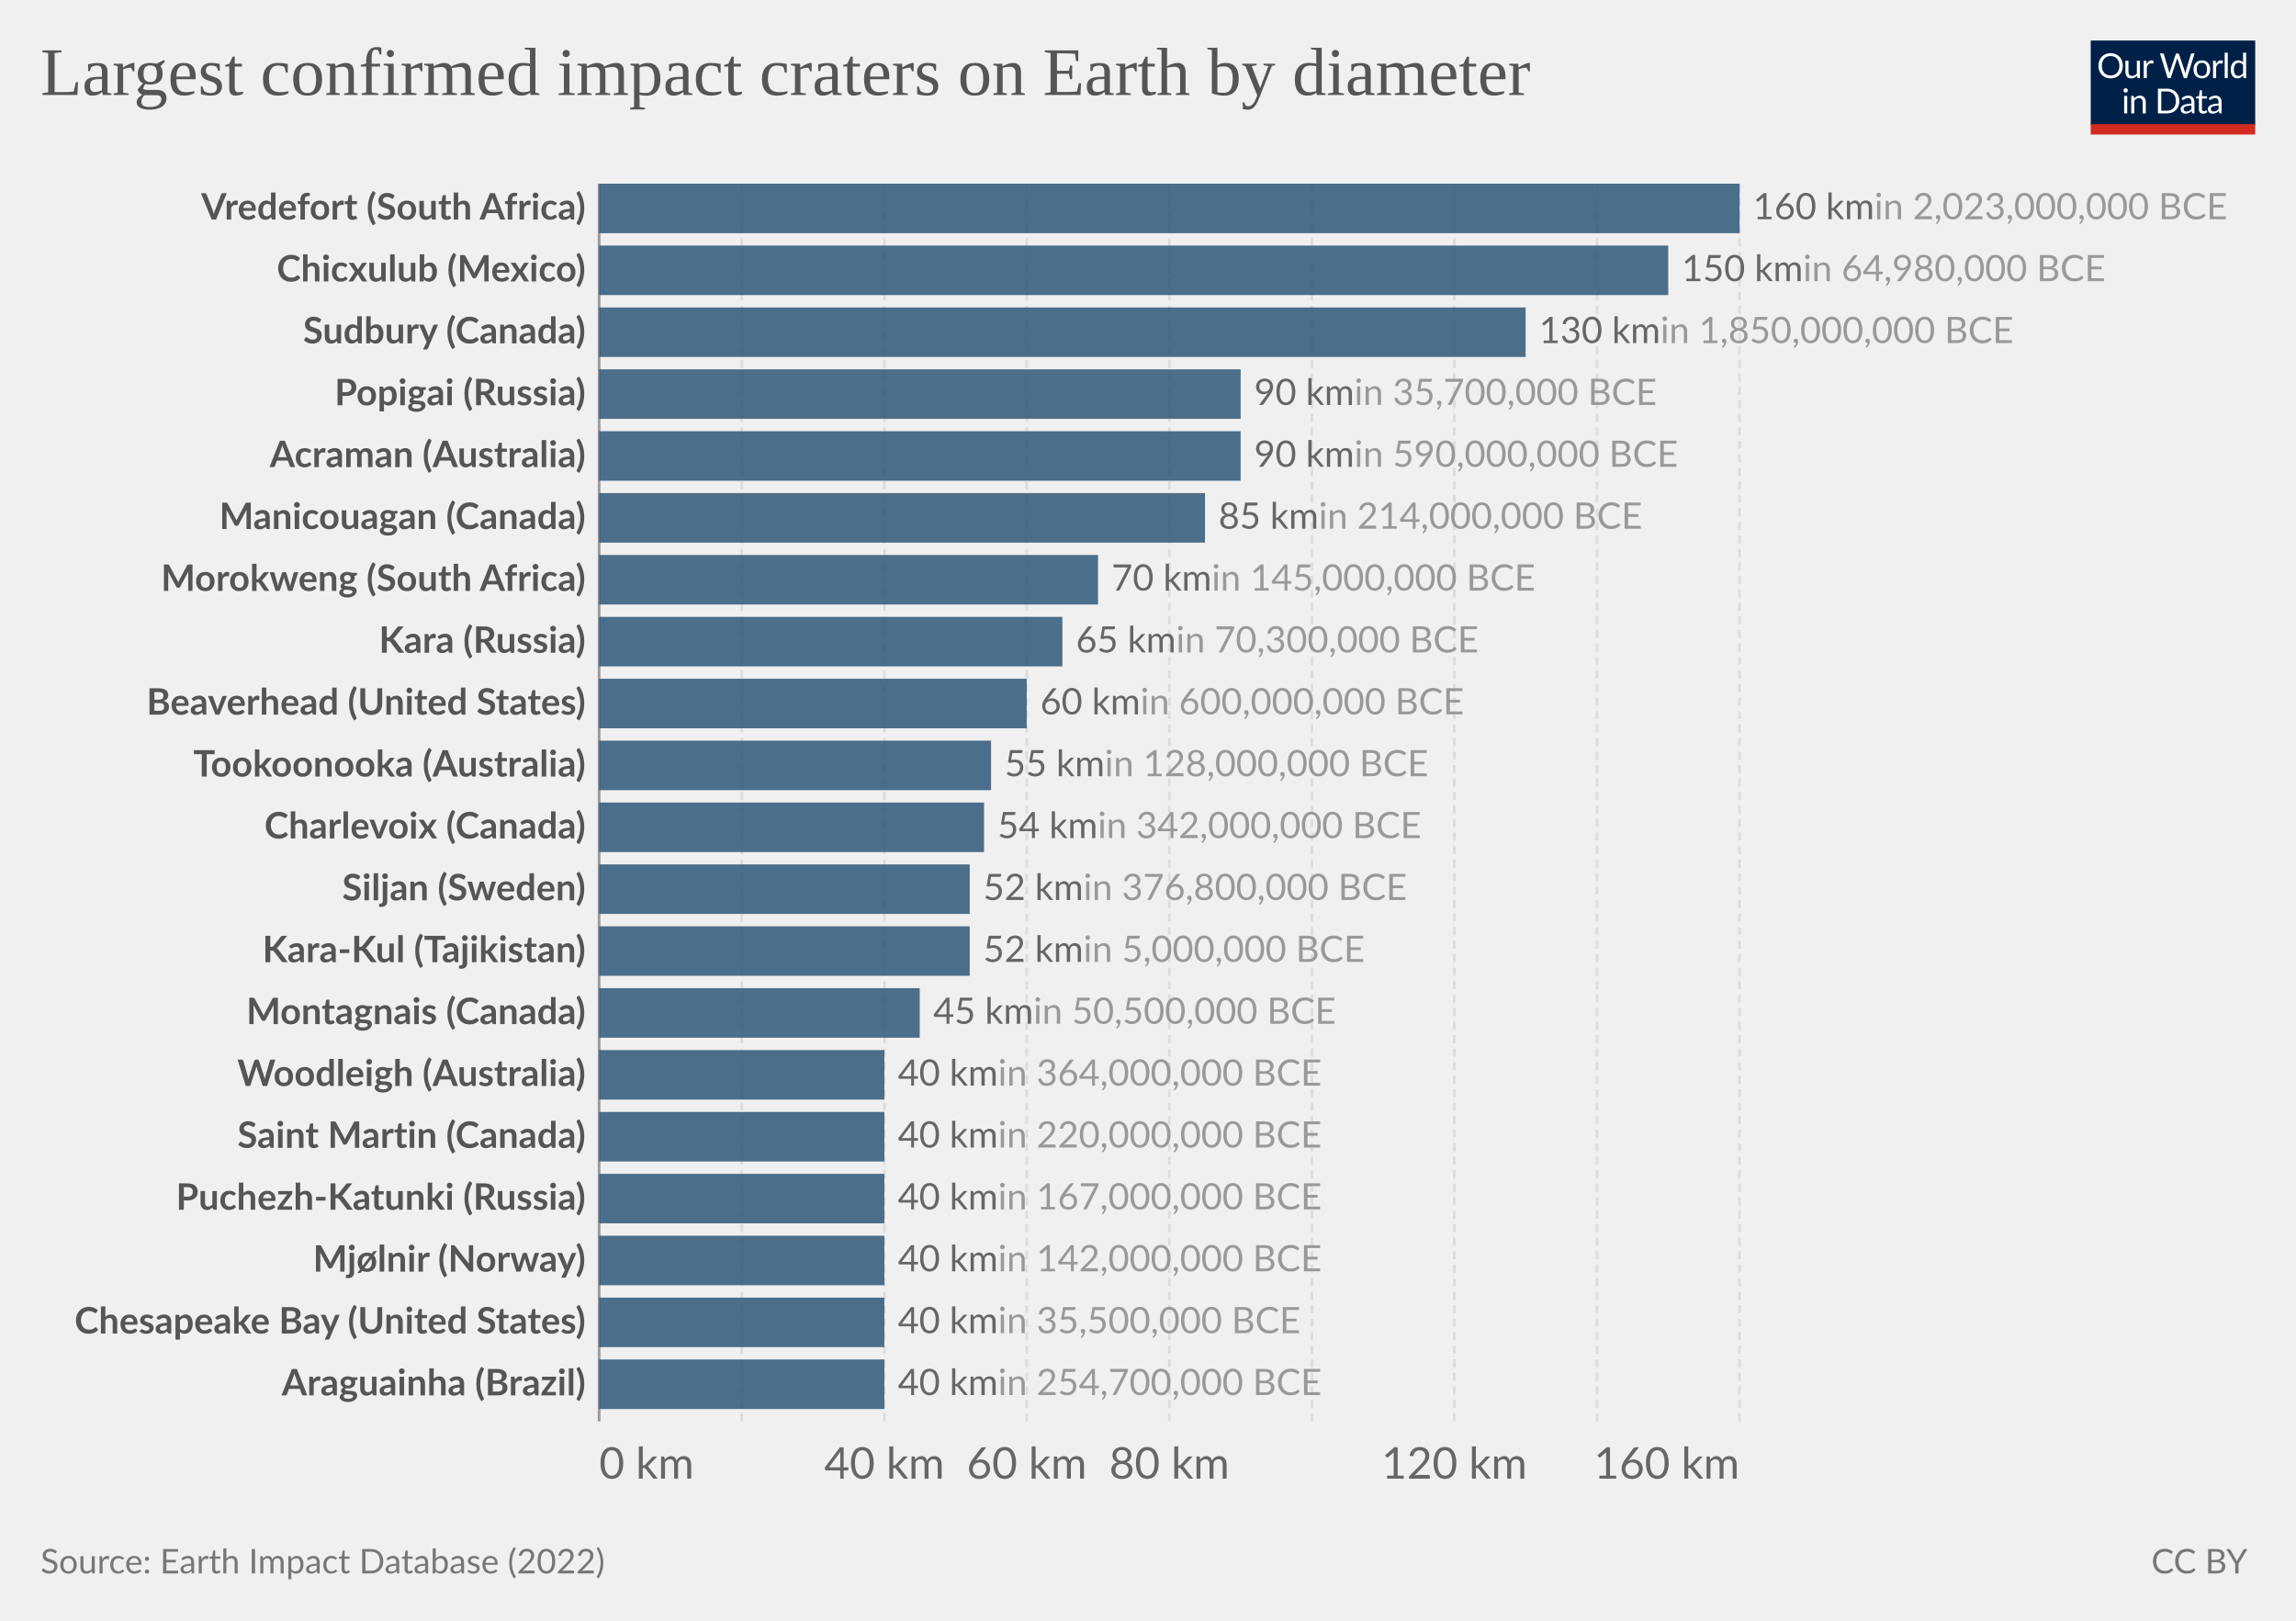
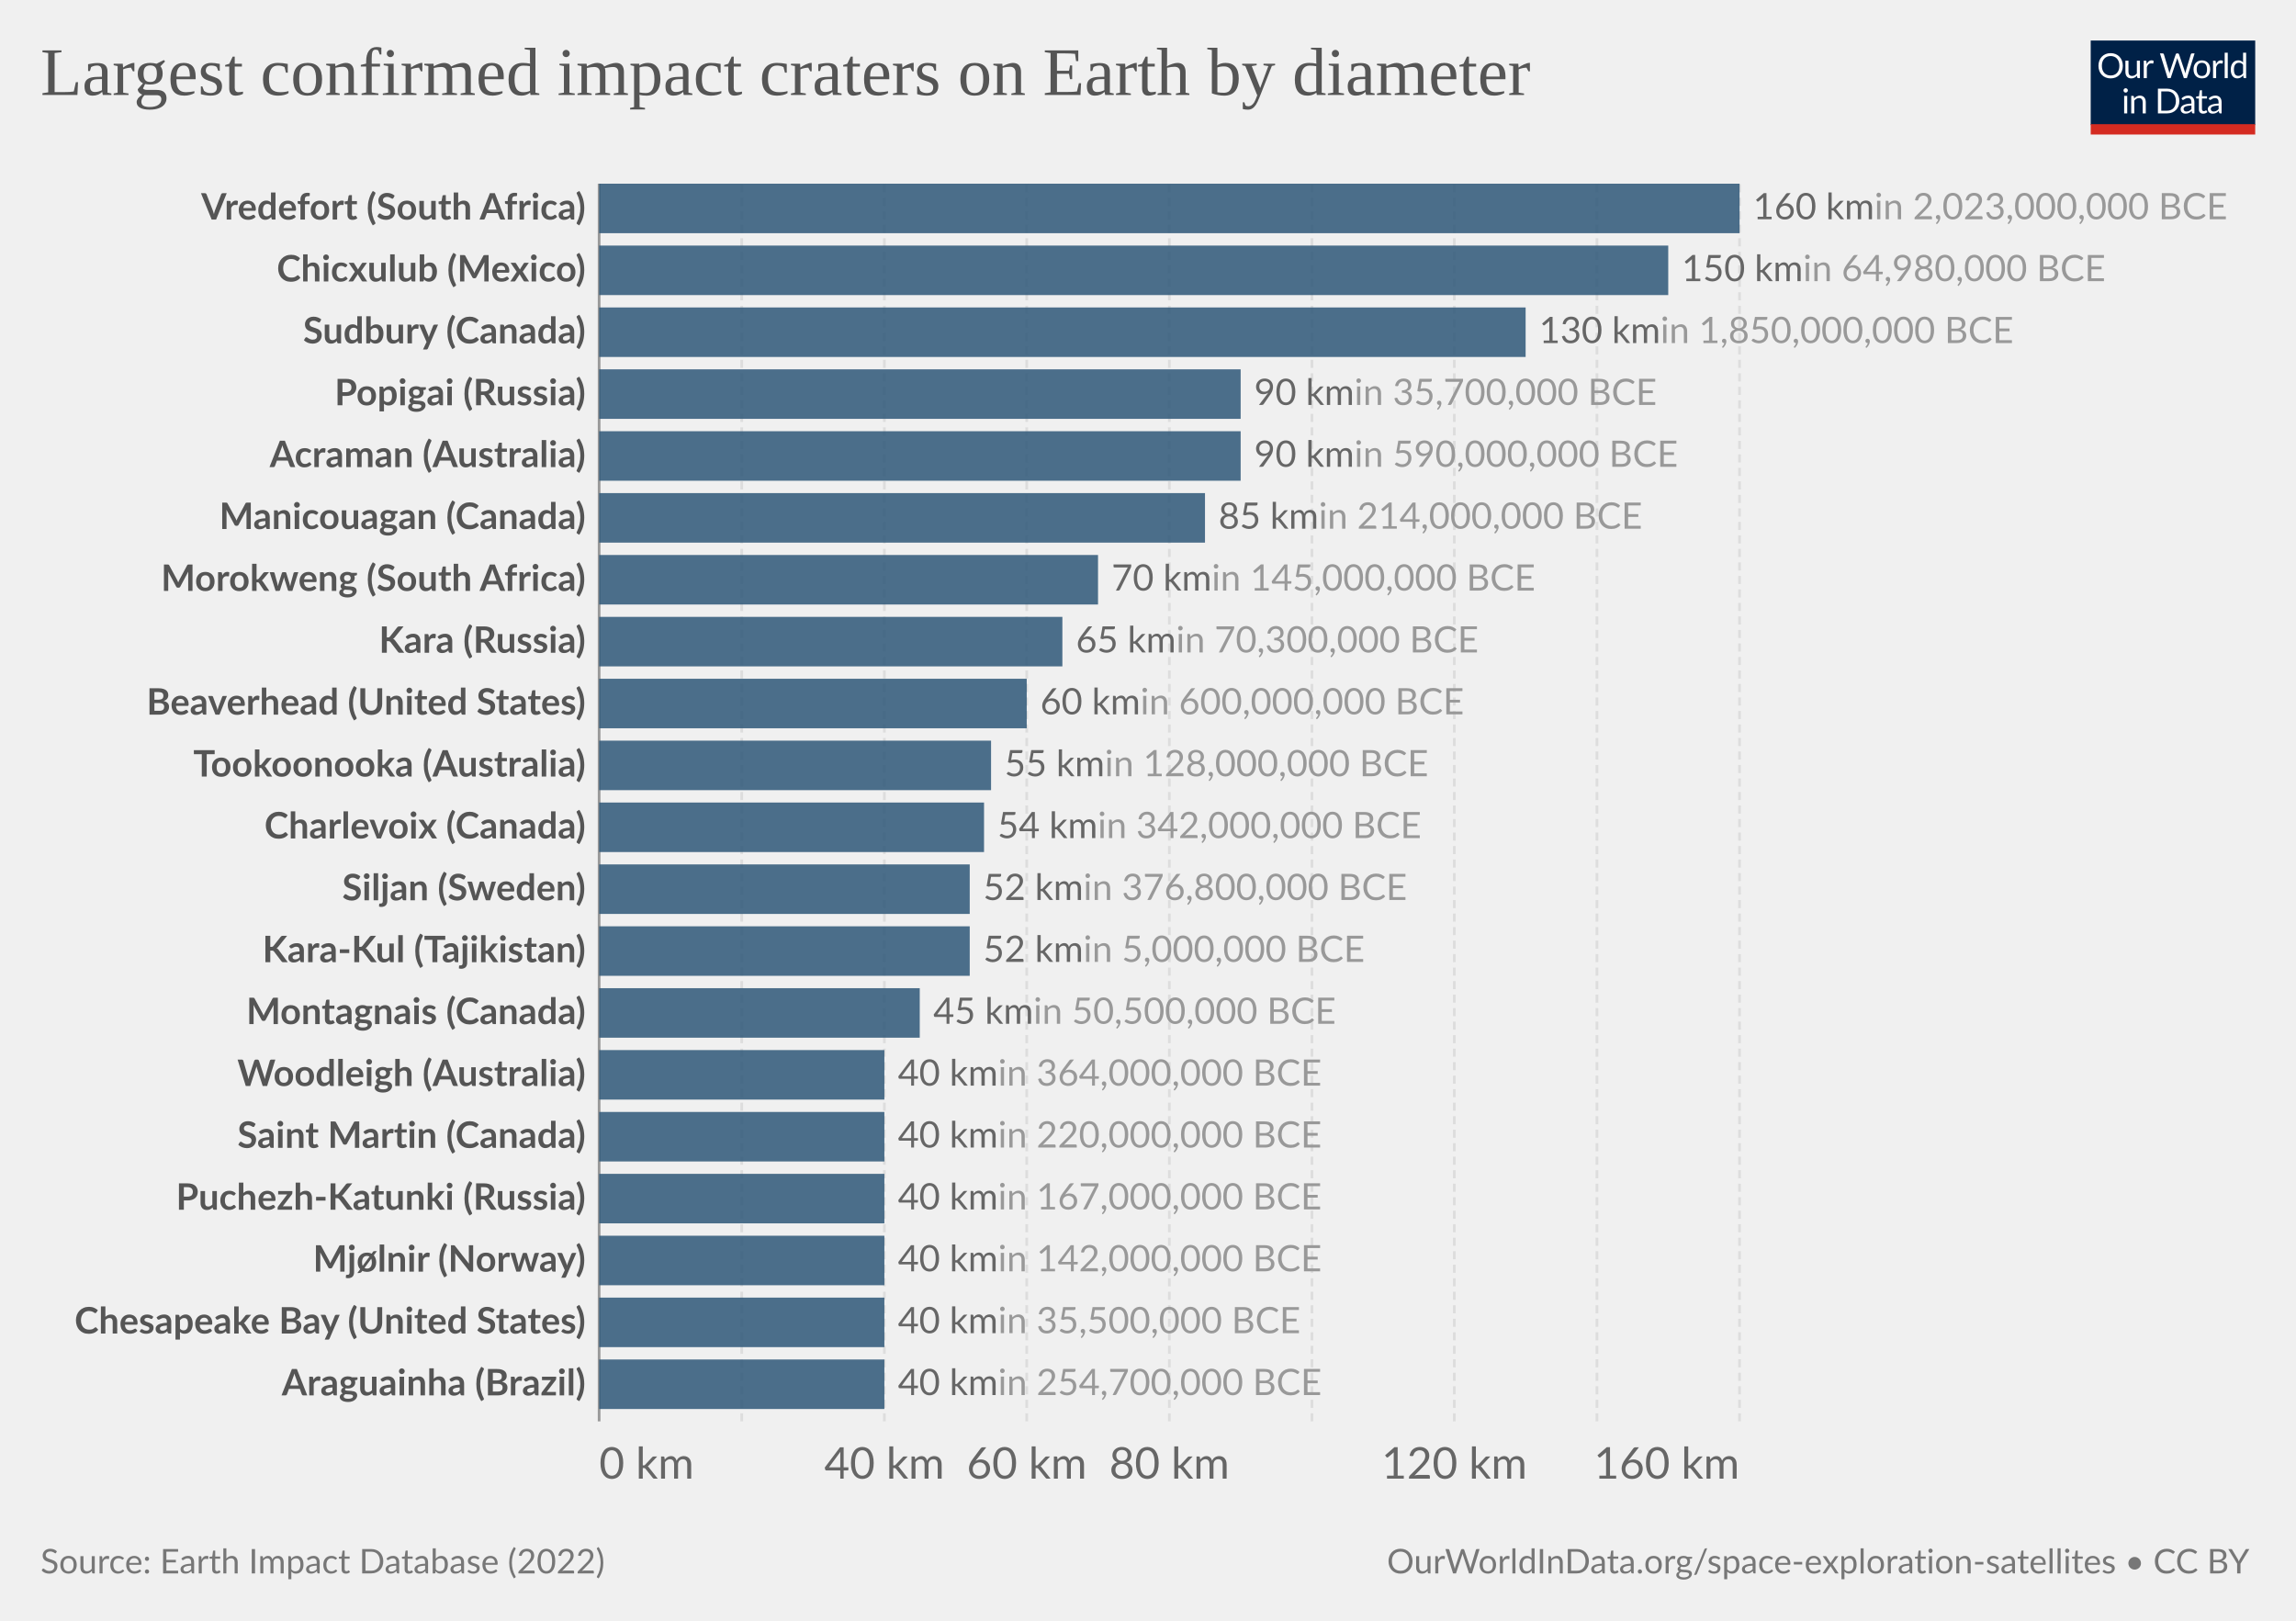
<svg xmlns="http://www.w3.org/2000/svg" version="1.1" style="font-family:Lato,'Helvetica Neue',Helvetica,Arial,sans-serif;font-size:18px;background-color:#fff;text-rendering:geometricPrecision;-webkit-font-smoothing:antialiased" width="850" height="600" viewBox="0 0 850 600">
  <g class="HeaderView">
    <g transform="matrix(.29 0 0 .29 774 15)">
      <svg className="owidLog" width="210" height="120" viewBox="0 0 210 120" fill="none">
        <g clip-path="url(#a)">
          <path d="M0 0h210v107.89H0V0z" fill="#002147" />
          <path d="M40.98 32.25c0 2.36-.38 4.53-1.12 6.51a14.26 14.26 0 0 1-8.1 8.4c-1.9.78-4.02 1.17-6.34 1.17a16.6 16.6 0 0 1-6.33-1.17 14.31 14.31 0 0 1-8.08-8.4 18.29 18.29 0 0 1-1.12-6.51c0-2.36.38-4.53 1.12-6.5.75-1.97 1.8-3.67 3.17-5.1a14.32 14.32 0 0 1 4.9-3.34c1.92-.8 4.03-1.19 6.34-1.19 2.32 0 4.43.4 6.34 1.19 1.92.8 3.56 1.9 4.93 3.34a14.87 14.87 0 0 1 3.17 5.1 18.1 18.1 0 0 1 1.12 6.5zm-4.38 0c0-1.94-.26-3.68-.8-5.22a10.91 10.91 0 0 0-2.24-3.89 9.68 9.68 0 0 0-3.52-2.46 11.95 11.95 0 0 0-4.62-.86c-1.68 0-3.21.28-4.6.86a9.88 9.88 0 0 0-3.54 2.46 10.91 10.91 0 0 0-2.24 3.9c-.53 1.53-.8 3.27-.8 5.2 0 1.94.27 3.68.8 5.22a11.17 11.17 0 0 0 2.24 3.9 10.01 10.01 0 0 0 3.55 2.44c1.38.56 2.9.83 4.6.83s3.24-.27 4.61-.83a9.8 9.8 0 0 0 3.52-2.44 11.17 11.17 0 0 0 2.25-3.9c.53-1.54.8-3.28.8-5.21zm26.22-6.54V48H60.5c-.56 0-.9-.27-1.05-.81l-.31-2.4a12.45 12.45 0 0 1-3.26 2.6c-1.2.64-2.58.96-4.13.96-1.22 0-2.3-.2-3.24-.6a6.52 6.52 0 0 1-2.33-1.7 7.37 7.37 0 0 1-1.43-2.67c-.3-1.04-.46-2.2-.46-3.45V25.7h3.91v14.22c0 1.68.38 2.99 1.15 3.91.77.93 1.96 1.39 3.54 1.39 1.16 0 2.24-.27 3.23-.82a10.42 10.42 0 0 0 2.8-2.28V25.7h3.91zm8.61 4.47a9.94 9.94 0 0 1 2.6-3.56 5.64 5.64 0 0 1 3.76-1.3c.47 0 .92.05 1.34.15.44.1.83.27 1.17.49l-.3 2.92c-.09.37-.3.55-.66.55-.2 0-.5-.04-.9-.13a6.21 6.21 0 0 0-3.24.18 4.23 4.23 0 0 0-1.47.92c-.42.4-.81.9-1.17 1.5-.33.58-.64 1.26-.92 2.02V48H67.7V25.71h2.25c.42 0 .72.08.88.25.16.16.27.44.33.83l.26 3.39zm61.16-13.7L122.75 48h-3.82l-7.99-24.05a21.95 21.95 0 0 1-.42-1.58 38.36 38.36 0 0 1-.44 1.58L102.05 48h-3.83L88.4 16.47h3.54c.38 0 .7.1.95.29.26.2.43.43.5.73l6.52 21.9.28 1.28.29 1.46.3-1.46.38-1.27 7.41-21.91c.1-.25.26-.48.51-.69.27-.22.58-.33.95-.33h1.23c.38 0 .69.1.92.29a1.77 1.77 0 0 1 .53.73l7.4 21.9a28.4 28.4 0 0 1 .68 2.62 29.52 29.52 0 0 1 .52-2.61l6.54-21.91a1.31 1.31 0 0 1 .48-.7c.27-.21.58-.32.95-.32h3.32zm9.35 8.88c1.63 0 3.1.27 4.4.82a9.43 9.43 0 0 1 5.46 5.94c.5 1.4.74 2.98.74 4.73 0 1.76-.25 3.34-.74 4.75a9.43 9.43 0 0 1-5.46 5.92c-1.3.52-2.77.79-4.4.79-1.64 0-3.12-.27-4.44-.8a9.42 9.42 0 0 1-3.35-2.3c-.92-1-1.63-2.2-2.13-3.61-.49-1.41-.73-3-.73-4.75s.24-3.33.73-4.73c.5-1.43 1.2-2.64 2.13-3.63a9.4 9.4 0 0 1 3.35-2.31c1.32-.55 2.8-.82 4.44-.82zm0 19.89c2.2 0 3.84-.73 4.93-2.2 1.08-1.48 1.63-3.54 1.63-6.18 0-2.66-.55-4.72-1.63-6.2-1.09-1.49-2.73-2.23-4.93-2.23-1.12 0-2.09.2-2.93.57a5.71 5.71 0 0 0-2.06 1.65 7.5 7.5 0 0 0-1.24 2.67c-.26 1.04-.4 2.22-.4 3.54 0 2.64.55 4.7 1.64 6.18 1.1 1.47 2.76 2.2 4.99 2.2zm17.97-15.07a9.94 9.94 0 0 1 2.6-3.56 5.64 5.64 0 0 1 3.76-1.3c.47 0 .91.05 1.34.15.44.1.83.27 1.16.49l-.28 2.92c-.09.37-.31.55-.66.55-.2 0-.5-.04-.9-.13a6.2 6.2 0 0 0-3.24.18 4.23 4.23 0 0 0-1.47.92c-.43.4-.82.9-1.17 1.5a13.1 13.1 0 0 0-.92 2.02V48h-3.94V25.71h2.24c.43 0 .72.08.88.25.17.16.28.44.33.83l.27 3.39zm15.04-14.59V48h-3.92V15.6h3.92zm19.55 15.43a6.22 6.22 0 0 0-2.38-2.05 6.7 6.7 0 0 0-2.86-.6c-2.07 0-3.66.75-4.77 2.23-1.12 1.48-1.68 3.6-1.68 6.33 0 1.46.13 2.7.38 3.74a7.29 7.29 0 0 0 1.1 2.56 4.35 4.35 0 0 0 1.78 1.45c.7.3 1.5.46 2.4.46 1.29 0 2.41-.3 3.36-.88a9.6 9.6 0 0 0 2.67-2.49V31.02zm3.91-15.43V48h-2.33c-.56 0-.9-.27-1.06-.81l-.35-2.71a12.13 12.13 0 0 1-3.25 2.77 8.28 8.28 0 0 1-4.23 1.06 7.31 7.31 0 0 1-6.14-2.9c-.73-.96-1.3-2.15-1.69-3.57a18.35 18.35 0 0 1 .07-9.48 11.29 11.29 0 0 1 1.89-3.7 8.7 8.7 0 0 1 7.06-3.34 7.96 7.96 0 0 1 6.12 2.62V15.59h3.91zM46.61 70.71V93H42.7V70.71h3.91zm.84-7c0 .39-.08.75-.24 1.09a2.81 2.81 0 0 1-1.52 1.47 2.67 2.67 0 0 1-2.16 0 2.9 2.9 0 0 1-1.45-1.47 2.67 2.67 0 0 1 0-2.16c.15-.35.35-.65.6-.9.25-.27.53-.47.85-.62a2.67 2.67 0 0 1 2.16 0c.35.15.65.35.9.62.27.25.47.55.62.9.16.34.24.7.24 1.08zm7.97 10.24c.49-.54 1-1.04 1.54-1.48a9.85 9.85 0 0 1 3.66-1.84 8.96 8.96 0 0 1 5.43.35c.94.4 1.72.97 2.33 1.71a7.36 7.36 0 0 1 1.43 2.67c.32 1.04.49 2.19.49 3.45V93h-3.94V78.81c0-1.69-.4-3-1.17-3.92-.76-.93-1.93-1.4-3.5-1.4a6.6 6.6 0 0 0-3.25.83c-1 .56-1.92 1.31-2.77 2.27V93h-3.94V70.71h2.35c.56 0 .9.28 1.04.82l.3 2.42zm57.7 3.3c0 2.36-.37 4.5-1.11 6.44a14.3 14.3 0 0 1-3.17 4.98 14.1 14.1 0 0 1-4.93 3.2c-1.9.76-4.02 1.13-6.33 1.13H85.8V61.47h11.77c2.31 0 4.42.39 6.33 1.15a13.8 13.8 0 0 1 8.1 8.18 17.75 17.75 0 0 1 1.12 6.45zm-4.37 0c0-1.94-.26-3.67-.8-5.2a10.94 10.94 0 0 0-2.23-3.87 9.57 9.57 0 0 0-3.53-2.42 12.23 12.23 0 0 0-4.61-.83h-7.5v24.62h7.5c1.7 0 3.24-.28 4.61-.84a9.7 9.7 0 0 0 3.53-2.4 10.94 10.94 0 0 0 2.24-3.87c.53-1.53.8-3.26.8-5.2zm19.8 5.72c-1.8.06-3.34.2-4.62.44-1.26.22-2.3.51-3.1.88-.8.36-1.37.8-1.74 1.3-.35.5-.53 1.05-.53 1.67 0 .58.1 1.1.3 1.52a3 3 0 0 0 .76 1.05c.34.27.73.46 1.17.6a6.13 6.13 0 0 0 1.45.17 7.28 7.28 0 0 0 3.5-.81 11.95 11.95 0 0 0 2.82-2.2v-4.62zm-12.65-9.11a12.73 12.73 0 0 1 3.98-2.66c1.43-.59 3-.88 4.73-.88 1.25 0 2.36.2 3.33.61a6.81 6.81 0 0 1 3.94 4.38c.33 1.04.5 2.19.5 3.43V93h-1.74a1.8 1.8 0 0 1-.88-.18c-.2-.13-.36-.38-.48-.74l-.44-2.12-1.72 1.46a9.48 9.48 0 0 1-3.74 1.7c-.69.15-1.46.23-2.3.23-.87 0-1.69-.12-2.45-.35a5.34 5.34 0 0 1-3.34-2.93 6.64 6.64 0 0 1-.49-2.64c0-.88.25-1.72.73-2.53a6.33 6.33 0 0 1 2.35-2.17c1.09-.63 2.5-1.15 4.25-1.54 1.75-.41 3.89-.65 6.42-.7v-1.75c0-1.73-.37-3.03-1.12-3.91-.75-.9-1.84-1.34-3.28-1.34-.97 0-1.78.12-2.44.37-.64.23-1.2.5-1.7.81l-1.23.82c-.33.23-.67.35-1 .35-.27 0-.5-.07-.69-.2a2.1 2.1 0 0 1-.48-.53l-.7-1.25zm27.67 19.5c-1.76 0-3.12-.5-4.07-1.48-.94-.98-1.41-2.4-1.41-4.25V74h-2.68a.9.9 0 0 1-.6-.2c-.16-.14-.24-.36-.24-.66v-1.56l3.65-.46.9-6.89a.9.9 0 0 1 .29-.52.88.88 0 0 1 .62-.22H142v7.67h6.44V74H142v13.38c0 .94.22 1.63.68 2.09.45.45 1.04.68 1.76.68a3.21 3.21 0 0 0 1.85-.53l.55-.35c.16-.12.3-.18.41-.18.2 0 .4.13.55.38l1.15 1.87a7.45 7.45 0 0 1-2.44 1.5 8.53 8.53 0 0 1-2.95.52zm19.68-10.4c-1.8.07-3.34.21-4.62.45-1.26.22-2.3.51-3.1.88-.8.36-1.37.8-1.74 1.3-.35.5-.53 1.05-.53 1.67 0 .58.1 1.1.3 1.52a2.9 2.9 0 0 0 .76 1.05c.34.27.73.46 1.17.6a6.13 6.13 0 0 0 1.45.17 7.3 7.3 0 0 0 3.5-.81 12.04 12.04 0 0 0 2.82-2.2v-4.62zm-12.65-9.1a12.72 12.72 0 0 1 3.99-2.66c1.42-.59 3-.88 4.72-.88 1.25 0 2.36.2 3.33.61a6.81 6.81 0 0 1 3.94 4.38c.33 1.04.5 2.19.5 3.43V93h-1.74a1.8 1.8 0 0 1-.88-.18c-.2-.13-.36-.38-.48-.74l-.44-2.12-1.72 1.46a9.48 9.48 0 0 1-3.74 1.7c-.69.15-1.46.23-2.3.23-.87 0-1.69-.12-2.45-.35a5.33 5.33 0 0 1-3.34-2.93 6.62 6.62 0 0 1-.49-2.64c0-.88.25-1.72.73-2.53a6.33 6.33 0 0 1 2.35-2.17c1.09-.63 2.5-1.15 4.25-1.54a31.2 31.2 0 0 1 6.42-.7v-1.75c0-1.73-.37-3.03-1.12-3.91-.75-.9-1.84-1.34-3.28-1.34-.97 0-1.78.12-2.44.37-.64.23-1.2.5-1.7.81l-1.22.82c-.34.23-.68.35-1.02.35-.26 0-.49-.07-.68-.2a1.88 1.88 0 0 1-.48-.53l-.7-1.25zM40.98 32.25c0 2.36-.38 4.53-1.12 6.51a14.26 14.26 0 0 1-8.1 8.4c-1.9.78-4.02 1.17-6.34 1.17a16.6 16.6 0 0 1-6.33-1.17 14.31 14.31 0 0 1-8.08-8.4 18.29 18.29 0 0 1-1.12-6.51c0-2.36.38-4.53 1.12-6.5.75-1.97 1.8-3.67 3.17-5.1a14.32 14.32 0 0 1 4.9-3.34c1.92-.8 4.03-1.19 6.34-1.19 2.32 0 4.43.4 6.34 1.19 1.92.8 3.56 1.9 4.93 3.34a14.87 14.87 0 0 1 3.17 5.1 18.1 18.1 0 0 1 1.12 6.5zm-4.38 0c0-1.94-.26-3.68-.8-5.22a10.91 10.91 0 0 0-2.24-3.89 9.68 9.68 0 0 0-3.52-2.46 11.95 11.95 0 0 0-4.62-.86c-1.68 0-3.21.28-4.6.86a9.88 9.88 0 0 0-3.54 2.46 10.91 10.91 0 0 0-2.24 3.9c-.53 1.53-.8 3.27-.8 5.2 0 1.94.27 3.68.8 5.22a11.17 11.17 0 0 0 2.24 3.9 10.01 10.01 0 0 0 3.55 2.44c1.38.56 2.9.83 4.6.83s3.24-.27 4.61-.83a9.8 9.8 0 0 0 3.52-2.44 11.17 11.17 0 0 0 2.25-3.9c.53-1.54.8-3.28.8-5.21zm26.22-6.54V48H60.5c-.56 0-.9-.27-1.05-.81l-.31-2.4a12.45 12.45 0 0 1-3.26 2.6c-1.2.64-2.58.96-4.13.96-1.22 0-2.3-.2-3.24-.6a6.52 6.52 0 0 1-2.33-1.7 7.37 7.37 0 0 1-1.43-2.67c-.3-1.04-.46-2.2-.46-3.45V25.7h3.91v14.22c0 1.68.38 2.99 1.15 3.91.77.93 1.96 1.39 3.54 1.39 1.16 0 2.24-.27 3.23-.82a10.42 10.42 0 0 0 2.8-2.28V25.7h3.91zm8.61 4.47a9.94 9.94 0 0 1 2.6-3.56 5.64 5.64 0 0 1 3.76-1.3c.47 0 .92.05 1.34.15.44.1.83.27 1.17.49l-.3 2.92c-.09.37-.3.55-.66.55-.2 0-.5-.04-.9-.13a6.21 6.21 0 0 0-3.24.18 4.23 4.23 0 0 0-1.47.92c-.42.4-.81.9-1.17 1.5-.33.58-.64 1.26-.92 2.02V48H67.7V25.71h2.25c.42 0 .72.08.88.25.16.16.27.44.33.83l.26 3.39zm61.16-13.7L122.75 48h-3.82l-7.99-24.05a21.95 21.95 0 0 1-.42-1.58 38.36 38.36 0 0 1-.44 1.58L102.05 48h-3.83L88.4 16.47h3.54c.38 0 .7.1.95.29.26.2.43.43.5.73l6.52 21.9.28 1.28.29 1.46.3-1.46.38-1.27 7.41-21.91c.1-.25.26-.48.51-.69.27-.22.58-.33.95-.33h1.23c.38 0 .69.1.92.29a1.77 1.77 0 0 1 .53.73l7.4 21.9a28.4 28.4 0 0 1 .68 2.62 29.52 29.52 0 0 1 .52-2.61l6.54-21.91a1.31 1.31 0 0 1 .48-.7c.27-.21.58-.32.95-.32h3.32zm9.35 8.88c1.63 0 3.1.27 4.4.82a9.43 9.43 0 0 1 5.46 5.94c.5 1.4.74 2.98.74 4.73 0 1.76-.25 3.34-.74 4.75a9.43 9.43 0 0 1-5.46 5.92c-1.3.52-2.77.79-4.4.79-1.64 0-3.12-.27-4.44-.8a9.42 9.42 0 0 1-3.35-2.3c-.92-1-1.63-2.2-2.13-3.61-.49-1.41-.73-3-.73-4.75s.24-3.33.73-4.73c.5-1.43 1.2-2.64 2.13-3.63a9.4 9.4 0 0 1 3.35-2.31c1.32-.55 2.8-.82 4.44-.82zm0 19.89c2.2 0 3.84-.73 4.93-2.2 1.08-1.48 1.63-3.54 1.63-6.18 0-2.66-.55-4.72-1.63-6.2-1.09-1.49-2.73-2.23-4.93-2.23-1.12 0-2.09.2-2.93.57a5.71 5.71 0 0 0-2.06 1.65 7.5 7.5 0 0 0-1.24 2.67c-.26 1.04-.4 2.22-.4 3.54 0 2.64.55 4.7 1.64 6.18 1.1 1.47 2.76 2.2 4.99 2.2zm17.97-15.07a9.94 9.94 0 0 1 2.6-3.56 5.64 5.64 0 0 1 3.76-1.3c.47 0 .91.05 1.34.15.44.1.83.27 1.16.49l-.28 2.92c-.09.37-.31.55-.66.55-.2 0-.5-.04-.9-.13a6.2 6.2 0 0 0-3.24.18 4.23 4.23 0 0 0-1.47.92c-.43.4-.82.9-1.17 1.5a13.1 13.1 0 0 0-.92 2.02V48h-3.94V25.71h2.24c.43 0 .72.08.88.25.17.16.28.44.33.83l.27 3.39zm15.04-14.59V48h-3.92V15.6h3.92zm19.55 15.43a6.22 6.22 0 0 0-2.38-2.05 6.7 6.7 0 0 0-2.86-.6c-2.07 0-3.66.75-4.77 2.23-1.12 1.48-1.68 3.6-1.68 6.33 0 1.46.13 2.7.38 3.74a7.29 7.29 0 0 0 1.1 2.56 4.35 4.35 0 0 0 1.78 1.45c.7.3 1.5.46 2.4.46 1.29 0 2.41-.3 3.36-.88a9.6 9.6 0 0 0 2.67-2.49V31.02zm3.91-15.43V48h-2.33c-.56 0-.9-.27-1.06-.81l-.35-2.71a12.13 12.13 0 0 1-3.25 2.77 8.28 8.28 0 0 1-4.23 1.06 7.31 7.31 0 0 1-6.14-2.9c-.73-.96-1.3-2.15-1.69-3.57a18.35 18.35 0 0 1 .07-9.48 11.29 11.29 0 0 1 1.89-3.7 8.7 8.7 0 0 1 7.06-3.34 7.96 7.96 0 0 1 6.12 2.62V15.59h3.91zM46.61 70.71V93H42.7V70.71h3.91zm.84-7c0 .39-.08.75-.24 1.09a2.81 2.81 0 0 1-1.52 1.47 2.67 2.67 0 0 1-2.16 0 2.9 2.9 0 0 1-1.45-1.47 2.67 2.67 0 0 1 0-2.16c.15-.35.35-.65.6-.9.25-.27.53-.47.85-.62a2.67 2.67 0 0 1 2.16 0c.35.15.65.35.9.62.27.25.47.55.62.9.16.34.24.7.24 1.08zm7.97 10.24c.49-.54 1-1.04 1.54-1.48a9.85 9.85 0 0 1 3.66-1.84 8.96 8.96 0 0 1 5.43.35c.94.4 1.72.97 2.33 1.71a7.36 7.36 0 0 1 1.43 2.67c.32 1.04.49 2.19.49 3.45V93h-3.94V78.81c0-1.69-.4-3-1.17-3.92-.76-.93-1.93-1.4-3.5-1.4a6.6 6.6 0 0 0-3.25.83c-1 .56-1.92 1.31-2.77 2.27V93h-3.94V70.71h2.35c.56 0 .9.28 1.04.82l.3 2.42zm57.7 3.3c0 2.36-.37 4.5-1.11 6.44a14.3 14.3 0 0 1-3.17 4.98 14.1 14.1 0 0 1-4.93 3.2c-1.9.76-4.02 1.13-6.33 1.13H85.8V61.47h11.77c2.31 0 4.42.39 6.33 1.15a13.8 13.8 0 0 1 8.1 8.18 17.75 17.75 0 0 1 1.12 6.45zm-4.37 0c0-1.94-.26-3.67-.8-5.2a10.94 10.94 0 0 0-2.23-3.87 9.57 9.57 0 0 0-3.53-2.42 12.23 12.23 0 0 0-4.61-.83h-7.5v24.62h7.5c1.7 0 3.24-.28 4.61-.84a9.7 9.7 0 0 0 3.53-2.4 10.94 10.94 0 0 0 2.24-3.87c.53-1.53.8-3.26.8-5.2zm19.8 5.72c-1.8.06-3.34.2-4.62.44-1.26.22-2.3.51-3.1.88-.8.36-1.37.8-1.74 1.3-.35.5-.53 1.05-.53 1.67 0 .58.1 1.1.3 1.52a3 3 0 0 0 .76 1.05c.34.27.73.46 1.17.6a6.13 6.13 0 0 0 1.45.17 7.28 7.28 0 0 0 3.5-.81 11.95 11.95 0 0 0 2.82-2.2v-4.62zm-12.65-9.11a12.73 12.73 0 0 1 3.98-2.66c1.43-.59 3-.88 4.73-.88 1.25 0 2.36.2 3.33.61a6.81 6.81 0 0 1 3.94 4.38c.33 1.04.5 2.19.5 3.43V93h-1.74a1.8 1.8 0 0 1-.88-.18c-.2-.13-.36-.38-.48-.74l-.44-2.12-1.72 1.46a9.48 9.48 0 0 1-3.74 1.7c-.69.15-1.46.23-2.3.23-.87 0-1.69-.12-2.45-.35a5.34 5.34 0 0 1-3.34-2.93 6.64 6.64 0 0 1-.49-2.64c0-.88.25-1.72.73-2.53a6.33 6.33 0 0 1 2.35-2.17c1.09-.63 2.5-1.15 4.25-1.54 1.75-.41 3.89-.65 6.42-.7v-1.75c0-1.73-.37-3.03-1.12-3.91-.75-.9-1.84-1.34-3.28-1.34-.97 0-1.78.12-2.44.37-.64.23-1.2.5-1.7.81l-1.23.82c-.33.23-.67.35-1 .35-.27 0-.5-.07-.69-.2a2.1 2.1 0 0 1-.48-.53l-.7-1.25zm27.67 19.5c-1.76 0-3.12-.5-4.07-1.48-.94-.98-1.41-2.4-1.41-4.25V74h-2.68a.9.9 0 0 1-.6-.2c-.16-.14-.24-.36-.24-.66v-1.56l3.65-.46.9-6.89a.9.9 0 0 1 .29-.52.88.88 0 0 1 .62-.22H142v7.67h6.44V74H142v13.38c0 .94.22 1.63.68 2.09.45.45 1.04.68 1.76.68a3.21 3.21 0 0 0 1.85-.53l.55-.35c.16-.12.3-.18.41-.18.2 0 .4.13.55.38l1.15 1.87a7.45 7.45 0 0 1-2.44 1.5 8.53 8.53 0 0 1-2.95.52zm19.68-10.4c-1.8.07-3.34.21-4.62.45-1.26.22-2.3.51-3.1.88-.8.36-1.37.8-1.74 1.3-.35.5-.53 1.05-.53 1.67 0 .58.1 1.1.3 1.52a2.9 2.9 0 0 0 .76 1.05c.34.27.73.46 1.17.6a6.13 6.13 0 0 0 1.45.17 7.3 7.3 0 0 0 3.5-.81 12.04 12.04 0 0 0 2.82-2.2v-4.62zm-12.65-9.1a12.72 12.72 0 0 1 3.99-2.66c1.42-.59 3-.88 4.72-.88 1.25 0 2.36.2 3.33.61a6.81 6.81 0 0 1 3.94 4.38c.33 1.04.5 2.19.5 3.43V93h-1.74a1.8 1.8 0 0 1-.88-.18c-.2-.13-.36-.38-.48-.74l-.44-2.12-1.72 1.46a9.48 9.48 0 0 1-3.74 1.7c-.69.15-1.46.23-2.3.23-.87 0-1.69-.12-2.45-.35a5.33 5.33 0 0 1-3.34-2.93 6.62 6.62 0 0 1-.49-2.64c0-.88.25-1.72.73-2.53a6.33 6.33 0 0 1 2.35-2.17c1.09-.63 2.5-1.15 4.25-1.54a31.2 31.2 0 0 1 6.42-.7v-1.75c0-1.73-.37-3.03-1.12-3.91-.75-.9-1.84-1.34-3.28-1.34-.97 0-1.78.12-2.44.37-.64.23-1.2.5-1.7.81l-1.22.82c-.34.23-.68.35-1.02.35-.26 0-.49-.07-.68-.2a1.88 1.88 0 0 1-.48-.53l-.7-1.25zM40.98 32.25c0 2.36-.38 4.53-1.12 6.51a14.26 14.26 0 0 1-8.1 8.4c-1.9.78-4.02 1.17-6.34 1.17a16.6 16.6 0 0 1-6.33-1.17 14.31 14.31 0 0 1-8.08-8.4 18.29 18.29 0 0 1-1.12-6.51c0-2.36.38-4.53 1.12-6.5.75-1.97 1.8-3.67 3.17-5.1a14.32 14.32 0 0 1 4.9-3.34c1.92-.8 4.03-1.19 6.34-1.19 2.32 0 4.43.4 6.34 1.19 1.92.8 3.56 1.9 4.93 3.34a14.87 14.87 0 0 1 3.17 5.1 18.1 18.1 0 0 1 1.12 6.5zm-4.38 0c0-1.94-.26-3.68-.8-5.22a10.91 10.91 0 0 0-2.24-3.89 9.68 9.68 0 0 0-3.52-2.46 11.95 11.95 0 0 0-4.62-.86c-1.68 0-3.21.28-4.6.86a9.88 9.88 0 0 0-3.54 2.46 10.91 10.91 0 0 0-2.24 3.9c-.53 1.53-.8 3.27-.8 5.2 0 1.94.27 3.68.8 5.22a11.17 11.17 0 0 0 2.24 3.9 10.01 10.01 0 0 0 3.55 2.44c1.38.56 2.9.83 4.6.83s3.24-.27 4.61-.83a9.8 9.8 0 0 0 3.52-2.44 11.17 11.17 0 0 0 2.25-3.9c.53-1.54.8-3.28.8-5.21zm26.22-6.54V48H60.5c-.56 0-.9-.27-1.05-.81l-.31-2.4a12.45 12.45 0 0 1-3.26 2.6c-1.2.64-2.58.96-4.13.96-1.22 0-2.3-.2-3.24-.6a6.52 6.52 0 0 1-2.33-1.7 7.37 7.37 0 0 1-1.43-2.67c-.3-1.04-.46-2.2-.46-3.45V25.7h3.91v14.22c0 1.68.38 2.99 1.15 3.91.77.93 1.96 1.39 3.54 1.39 1.16 0 2.24-.27 3.23-.82a10.42 10.42 0 0 0 2.8-2.28V25.7h3.91zm8.61 4.47a9.94 9.94 0 0 1 2.6-3.56 5.64 5.64 0 0 1 3.76-1.3c.47 0 .92.05 1.34.15.44.1.83.27 1.17.49l-.3 2.92c-.09.37-.3.55-.66.55-.2 0-.5-.04-.9-.13a6.21 6.21 0 0 0-3.24.18 4.23 4.23 0 0 0-1.47.92c-.42.4-.81.9-1.17 1.5-.33.58-.64 1.26-.92 2.02V48H67.7V25.71h2.25c.42 0 .72.08.88.25.16.16.27.44.33.83l.26 3.39zm61.16-13.7L122.75 48h-3.82l-7.99-24.05a21.95 21.95 0 0 1-.42-1.58 38.36 38.36 0 0 1-.44 1.58L102.05 48h-3.83L88.4 16.47h3.54c.38 0 .7.1.95.29.26.2.43.43.5.73l6.52 21.9.28 1.28.29 1.46.3-1.46.38-1.27 7.41-21.91c.1-.25.26-.48.51-.69.27-.22.58-.33.95-.33h1.23c.38 0 .69.1.92.29a1.77 1.77 0 0 1 .53.73l7.4 21.9a28.4 28.4 0 0 1 .68 2.62 29.52 29.52 0 0 1 .52-2.61l6.54-21.91a1.31 1.31 0 0 1 .48-.7c.27-.21.58-.32.95-.32h3.32zm9.35 8.88c1.63 0 3.1.27 4.4.82a9.43 9.43 0 0 1 5.46 5.94c.5 1.4.74 2.98.74 4.73 0 1.76-.25 3.34-.74 4.75a9.43 9.43 0 0 1-5.46 5.92c-1.3.52-2.77.79-4.4.79-1.64 0-3.12-.27-4.44-.8a9.42 9.42 0 0 1-3.35-2.3c-.92-1-1.63-2.2-2.13-3.61-.49-1.41-.73-3-.73-4.75s.24-3.33.73-4.73c.5-1.43 1.2-2.64 2.13-3.63a9.4 9.4 0 0 1 3.35-2.31c1.32-.55 2.8-.82 4.44-.82zm0 19.89c2.2 0 3.84-.73 4.93-2.2 1.08-1.48 1.63-3.54 1.63-6.18 0-2.66-.55-4.72-1.63-6.2-1.09-1.49-2.73-2.23-4.93-2.23-1.12 0-2.09.2-2.93.57a5.71 5.71 0 0 0-2.06 1.65 7.5 7.5 0 0 0-1.24 2.67c-.26 1.04-.4 2.22-.4 3.54 0 2.64.55 4.7 1.64 6.18 1.1 1.47 2.76 2.2 4.99 2.2zm17.97-15.07a9.94 9.94 0 0 1 2.6-3.56 5.64 5.64 0 0 1 3.76-1.3c.47 0 .91.05 1.34.15.44.1.83.27 1.16.49l-.28 2.92c-.09.37-.31.55-.66.55-.2 0-.5-.04-.9-.13a6.2 6.2 0 0 0-3.24.18 4.23 4.23 0 0 0-1.47.92c-.43.4-.82.9-1.17 1.5a13.1 13.1 0 0 0-.92 2.02V48h-3.94V25.71h2.24c.43 0 .72.08.88.25.17.16.28.44.33.83l.27 3.39zm15.04-14.59V48h-3.92V15.6h3.92zm19.55 15.43a6.22 6.22 0 0 0-2.38-2.05 6.7 6.7 0 0 0-2.86-.6c-2.07 0-3.66.75-4.77 2.23-1.12 1.48-1.68 3.6-1.68 6.33 0 1.46.13 2.7.38 3.74a7.29 7.29 0 0 0 1.1 2.56 4.35 4.35 0 0 0 1.78 1.45c.7.3 1.5.46 2.4.46 1.29 0 2.41-.3 3.36-.88a9.6 9.6 0 0 0 2.67-2.49V31.02zm3.91-15.43V48h-2.33c-.56 0-.9-.27-1.06-.81l-.35-2.71a12.13 12.13 0 0 1-3.25 2.77 8.28 8.28 0 0 1-4.23 1.06 7.31 7.31 0 0 1-6.14-2.9c-.73-.96-1.3-2.15-1.69-3.57a18.35 18.35 0 0 1 .07-9.48 11.29 11.29 0 0 1 1.89-3.7 8.7 8.7 0 0 1 7.06-3.34 7.96 7.96 0 0 1 6.12 2.62V15.59h3.91zM46.61 70.71V93H42.7V70.71h3.91zm.84-7c0 .39-.08.75-.24 1.09a2.81 2.81 0 0 1-1.52 1.47 2.67 2.67 0 0 1-2.16 0 2.9 2.9 0 0 1-1.45-1.47 2.67 2.67 0 0 1 0-2.16c.15-.35.35-.65.6-.9.25-.27.53-.47.85-.62a2.67 2.67 0 0 1 2.16 0c.35.15.65.35.9.62.27.25.47.55.62.9.16.34.24.7.24 1.08zm7.97 10.24c.49-.54 1-1.04 1.54-1.48a9.85 9.85 0 0 1 3.66-1.84 8.96 8.96 0 0 1 5.43.35c.94.4 1.72.97 2.33 1.71a7.36 7.36 0 0 1 1.43 2.67c.32 1.04.49 2.19.49 3.45V93h-3.94V78.81c0-1.69-.4-3-1.17-3.92-.76-.93-1.93-1.4-3.5-1.4a6.6 6.6 0 0 0-3.25.83c-1 .56-1.92 1.31-2.77 2.27V93h-3.94V70.71h2.35c.56 0 .9.28 1.04.82l.3 2.42zm57.7 3.3c0 2.36-.37 4.5-1.11 6.44a14.3 14.3 0 0 1-3.17 4.98 14.1 14.1 0 0 1-4.93 3.2c-1.9.76-4.02 1.13-6.33 1.13H85.8V61.47h11.77c2.31 0 4.42.39 6.33 1.15a13.8 13.8 0 0 1 8.1 8.18 17.75 17.75 0 0 1 1.12 6.45zm-4.37 0c0-1.94-.26-3.67-.8-5.2a10.94 10.94 0 0 0-2.23-3.87 9.57 9.57 0 0 0-3.53-2.42 12.23 12.23 0 0 0-4.61-.83h-7.5v24.62h7.5c1.7 0 3.24-.28 4.61-.84a9.7 9.7 0 0 0 3.53-2.4 10.94 10.94 0 0 0 2.24-3.87c.53-1.53.8-3.26.8-5.2zm19.8 5.72c-1.8.06-3.34.2-4.62.44-1.26.22-2.3.51-3.1.88-.8.36-1.37.8-1.74 1.3-.35.5-.53 1.05-.53 1.67 0 .58.1 1.1.3 1.52a3 3 0 0 0 .76 1.05c.34.27.73.46 1.17.6a6.13 6.13 0 0 0 1.45.17 7.28 7.28 0 0 0 3.5-.81 11.95 11.95 0 0 0 2.82-2.2v-4.62zm-12.65-9.11a12.73 12.73 0 0 1 3.98-2.66c1.43-.59 3-.88 4.73-.88 1.25 0 2.36.2 3.33.61a6.81 6.81 0 0 1 3.94 4.38c.33 1.04.5 2.19.5 3.43V93h-1.74a1.8 1.8 0 0 1-.88-.18c-.2-.13-.36-.38-.48-.74l-.44-2.12-1.72 1.46a9.48 9.48 0 0 1-3.74 1.7c-.69.15-1.46.23-2.3.23-.87 0-1.69-.12-2.45-.35a5.34 5.34 0 0 1-3.34-2.93 6.64 6.64 0 0 1-.49-2.64c0-.88.25-1.72.73-2.53a6.33 6.33 0 0 1 2.35-2.17c1.09-.63 2.5-1.15 4.25-1.54 1.75-.41 3.89-.65 6.42-.7v-1.75c0-1.73-.37-3.03-1.12-3.91-.75-.9-1.84-1.34-3.28-1.34-.97 0-1.78.12-2.44.37-.64.23-1.2.5-1.7.81l-1.23.82c-.33.23-.67.35-1 .35-.27 0-.5-.07-.69-.2a2.1 2.1 0 0 1-.48-.53l-.7-1.25zm27.67 19.5c-1.76 0-3.12-.5-4.07-1.48-.94-.98-1.41-2.4-1.41-4.25V74h-2.68a.9.9 0 0 1-.6-.2c-.16-.14-.24-.36-.24-.66v-1.56l3.65-.46.9-6.89a.9.9 0 0 1 .29-.52.88.88 0 0 1 .62-.22H142v7.67h6.44V74H142v13.38c0 .94.22 1.63.68 2.09.45.45 1.04.68 1.76.68a3.21 3.21 0 0 0 1.85-.53l.55-.35c.16-.12.3-.18.41-.18.2 0 .4.13.55.38l1.15 1.87a7.45 7.45 0 0 1-2.44 1.5 8.53 8.53 0 0 1-2.95.52zm19.68-10.4c-1.8.07-3.34.21-4.62.45-1.26.22-2.3.51-3.1.88-.8.36-1.37.8-1.74 1.3-.35.5-.53 1.05-.53 1.67 0 .58.1 1.1.3 1.52a2.9 2.9 0 0 0 .76 1.05c.34.27.73.46 1.17.6a6.13 6.13 0 0 0 1.45.17 7.3 7.3 0 0 0 3.5-.81 12.04 12.04 0 0 0 2.82-2.2v-4.62zm-12.65-9.1a12.72 12.72 0 0 1 3.99-2.66c1.42-.59 3-.88 4.72-.88 1.25 0 2.36.2 3.33.61a6.81 6.81 0 0 1 3.94 4.38c.33 1.04.5 2.19.5 3.43V93h-1.74a1.8 1.8 0 0 1-.88-.18c-.2-.13-.36-.38-.48-.74l-.44-2.12-1.72 1.46a9.48 9.48 0 0 1-3.74 1.7c-.69.15-1.46.23-2.3.23-.87 0-1.69-.12-2.45-.35a5.33 5.33 0 0 1-3.34-2.93 6.62 6.62 0 0 1-.49-2.64c0-.88.25-1.72.73-2.53a6.33 6.33 0 0 1 2.35-2.17c1.09-.63 2.5-1.15 4.25-1.54a31.2 31.2 0 0 1 6.42-.7v-1.75c0-1.73-.37-3.03-1.12-3.91-.75-.9-1.84-1.34-3.28-1.34-.97 0-1.78.12-2.44.37-.64.23-1.2.5-1.7.81l-1.22.82c-.34.23-.68.35-1.02.35-.26 0-.49-.07-.68-.2a1.88 1.88 0 0 1-.48-.53l-.7-1.25z" fill="#fff" />
          <path fill="#D42B21" d="M0 106.79h210V120H0z" />
        </g>
        <defs>
          <clipPath id="a">
            <path fill="#fff" d="M0 0h210v120H0z" />
          </clipPath>
        </defs>
      </svg>
    </g>
    <a href="https://ourworldindata.org/grapher/largest-impact-craters?country=Acraman+%28Australia%29~Araguainha+%28Brazil%29~Charlevoix+%28Canada%29~Beaverhead+%28United+States%29~Chesapeake+Bay+%28United+States%29~Chicxulub+%28Mexico%29~Kara+%28Russia%29~Kara-Kul+%28Tajikistan%29~Manicouagan+%28Canada%29~Mj%C3%B8lnir+%28Norway%29~Woodleigh+%28Australia%29~Vredefort+%28South+Africa%29~Tookoonooka+%28Australia%29~Sudbury+%28Canada%29~Siljan+%28Sweden%29~Saint+Martin+%28Canada%29~Puchezh-Katunki+%28Russia%29~Popigai+%28Russia%29~Morokweng+%28South+Africa%29~Montagnais+%28Canada%29" style="font-family:&quot;Playfair Display&quot;,Georgia,&quot;Times New Roman&quot;,serif" target="_blank" rel="noopener">
      <text font-size="25.2" x="15" y="35.2" fill="#555">
        <tspan x="15" y="35.16">Largest confirmed impact craters on Earth by diameter</tspan>
      </text>
    </a>
  </g>
  <g class="DiscreteBarChart">
    <g class="HorizontalAxis" fill="#666" font-size="16.2">
      <text x="221.82" y="547.4" text-anchor="start">0 km</text>
      <text x="327.4" y="547.4" text-anchor="middle">40 km</text>
      <text x="380.1" y="547.4" text-anchor="middle">60 km</text>
      <text x="432.9" y="547.4" text-anchor="middle">80 km</text>
      <text x="538.4" y="547.4" text-anchor="middle">120 km</text>
      <text x="643.96" y="547.4" text-anchor="end">160 km</text>
    </g>
    <g class="AxisGridLines verticalLines">
      <path stroke="#999" d="M221.8 526.2V68" />
      <path stroke="#ddd" stroke-dasharray="3,2" d="M274.6 526.2V68M327.4 526.2V68M380.1 526.2V68M432.9 526.2V68M485.7 526.2V68M538.4 526.2V68M591.2 526.2V68M644 526.2V68" />
    </g>
    <g class="bar">
      <text x="0" y="0" transform="translate(216.8 77.16)" fill="#555" dominant-baseline="middle" text-anchor="end" font-size="13.5" font-weight="700">Vredefort (South Africa)</text>
      <path transform="translate(221.8 68)" fill="#2E5778" opacity=".85" style="transition:height 200ms ease" d="M0 0h422.2v18.33H0z" />
      <text x="0" y="0" transform="translate(649 77.16)" fill="#666" dominant-baseline="middle" text-anchor="start" font-size="13.5" font-weight="400">160 km<tspan fill="#999"> in 2,023,000,000 BCE</tspan>
      </text>
    </g>
    <g class="bar">
      <text x="0" y="0" transform="translate(216.8 100.07)" fill="#555" dominant-baseline="middle" text-anchor="end" font-size="13.5" font-weight="700">Chicxulub (Mexico)</text>
      <path transform="translate(221.8 90.91)" fill="#2E5778" opacity=".85" style="transition:height 200ms ease" d="M0 0h395.8v18.33H0z" />
      <text x="0" y="0" transform="translate(622.6 100.07)" fill="#666" dominant-baseline="middle" text-anchor="start" font-size="13.5" font-weight="400">150 km<tspan fill="#999"> in 64,980,000 BCE</tspan>
      </text>
    </g>
    <g class="bar">
      <text x="0" y="0" transform="translate(216.8 122.98)" fill="#555" dominant-baseline="middle" text-anchor="end" font-size="13.5" font-weight="700">Sudbury (Canada)</text>
      <path transform="translate(221.8 113.82)" fill="#2E5778" opacity=".85" style="transition:height 200ms ease" d="M0 0h343v18.33H0z" />
      <text x="0" y="0" transform="translate(569.8 122.98)" fill="#666" dominant-baseline="middle" text-anchor="start" font-size="13.5" font-weight="400">130 km<tspan fill="#999"> in 1,850,000,000 BCE</tspan>
      </text>
    </g>
    <g class="bar">
      <text x="0" y="0" transform="translate(216.8 145.9)" fill="#555" dominant-baseline="middle" text-anchor="end" font-size="13.5" font-weight="700">Popigai (Russia)</text>
      <path transform="translate(221.8 136.73)" fill="#2E5778" opacity=".85" style="transition:height 200ms ease" d="M0 0h237.5v18.33H0z" />
      <text x="0" y="0" transform="translate(464.3 145.9)" fill="#666" dominant-baseline="middle" text-anchor="start" font-size="13.5" font-weight="400">90 km<tspan fill="#999"> in 35,700,000 BCE</tspan>
      </text>
    </g>
    <g class="bar">
      <text x="0" y="0" transform="translate(216.8 168.8)" fill="#555" dominant-baseline="middle" text-anchor="end" font-size="13.5" font-weight="700">Acraman (Australia)</text>
      <path transform="translate(221.8 159.64)" fill="#2E5778" opacity=".85" style="transition:height 200ms ease" d="M0 0h237.5v18.33H0z" />
      <text x="0" y="0" transform="translate(464.3 168.8)" fill="#666" dominant-baseline="middle" text-anchor="start" font-size="13.5" font-weight="400">90 km<tspan fill="#999"> in 590,000,000 BCE</tspan>
      </text>
    </g>
    <g class="bar">
      <text x="0" y="0" transform="translate(216.8 191.71)" fill="#555" dominant-baseline="middle" text-anchor="end" font-size="13.5" font-weight="700">Manicouagan (Canada)</text>
      <path transform="translate(221.8 182.55)" fill="#2E5778" opacity=".85" style="transition:height 200ms ease" d="M0 0h224.3v18.33H0z" />
      <text x="0" y="0" transform="translate(451.1 191.71)" fill="#666" dominant-baseline="middle" text-anchor="start" font-size="13.5" font-weight="400">85 km<tspan fill="#999"> in 214,000,000 BCE</tspan>
      </text>
    </g>
    <g class="bar">
      <text x="0" y="0" transform="translate(216.8 214.62)" fill="#555" dominant-baseline="middle" text-anchor="end" font-size="13.5" font-weight="700">Morokweng (South Africa)</text>
      <path transform="translate(221.8 205.46)" fill="#2E5778" opacity=".85" style="transition:height 200ms ease" d="M0 0h184.7v18.33H0z" />
      <text x="0" y="0" transform="translate(411.5 214.62)" fill="#666" dominant-baseline="middle" text-anchor="start" font-size="13.5" font-weight="400">70 km<tspan fill="#999"> in 145,000,000 BCE</tspan>
      </text>
    </g>
    <g class="bar">
      <text x="0" y="0" transform="translate(216.8 237.53)" fill="#555" dominant-baseline="middle" text-anchor="end" font-size="13.5" font-weight="700">Kara (Russia)</text>
      <path transform="translate(221.8 228.37)" fill="#2E5778" opacity=".85" style="transition:height 200ms ease" d="M0 0h171.5v18.33H0z" />
      <text x="0" y="0" transform="translate(398.3 237.53)" fill="#666" dominant-baseline="middle" text-anchor="start" font-size="13.5" font-weight="400">65 km<tspan fill="#999"> in 70,300,000 BCE</tspan>
      </text>
    </g>
    <g class="bar">
      <text x="0" y="0" transform="translate(216.8 260.44)" fill="#555" dominant-baseline="middle" text-anchor="end" font-size="13.5" font-weight="700">Beaverhead (United States)</text>
      <path transform="translate(221.8 251.28)" fill="#2E5778" opacity=".85" style="transition:height 200ms ease" d="M0 0h158.3v18.33H0z" />
      <text x="0" y="0" transform="translate(385.1 260.44)" fill="#666" dominant-baseline="middle" text-anchor="start" font-size="13.5" font-weight="400">60 km<tspan fill="#999"> in 600,000,000 BCE</tspan>
      </text>
    </g>
    <g class="bar">
      <text x="0" y="0" transform="translate(216.8 283.35)" fill="#555" dominant-baseline="middle" text-anchor="end" font-size="13.5" font-weight="700">Tookoonooka (Australia)</text>
      <path transform="translate(221.8 274.19)" fill="#2E5778" opacity=".85" style="transition:height 200ms ease" d="M0 0h145.1v18.33H0z" />
      <text x="0" y="0" transform="translate(371.9 283.35)" fill="#666" dominant-baseline="middle" text-anchor="start" font-size="13.5" font-weight="400">55 km<tspan fill="#999"> in 128,000,000 BCE</tspan>
      </text>
    </g>
    <g class="bar">
      <text x="0" y="0" transform="translate(216.8 306.26)" fill="#555" dominant-baseline="middle" text-anchor="end" font-size="13.5" font-weight="700">Charlevoix (Canada)</text>
      <path transform="translate(221.8 297.1)" fill="#2E5778" opacity=".85" style="transition:height 200ms ease" d="M0 0h142.5v18.33H0z" />
      <text x="0" y="0" transform="translate(369.3 306.26)" fill="#666" dominant-baseline="middle" text-anchor="start" font-size="13.5" font-weight="400">54 km<tspan fill="#999"> in 342,000,000 BCE</tspan>
      </text>
    </g>
    <g class="bar">
      <text x="0" y="0" transform="translate(216.8 329.17)" fill="#555" dominant-baseline="middle" text-anchor="end" font-size="13.5" font-weight="700">Siljan (Sweden)</text>
      <path transform="translate(221.8 320.01)" fill="#2E5778" opacity=".85" style="transition:height 200ms ease" d="M0 0h137.2v18.33H0z" />
      <text x="0" y="0" transform="translate(364 329.17)" fill="#666" dominant-baseline="middle" text-anchor="start" font-size="13.5" font-weight="400">52 km<tspan fill="#999"> in 376,800,000 BCE</tspan>
      </text>
    </g>
    <g class="bar">
      <text x="0" y="0" transform="translate(216.8 352.08)" fill="#555" dominant-baseline="middle" text-anchor="end" font-size="13.5" font-weight="700">Kara-Kul (Tajikistan)</text>
      <path transform="translate(221.8 342.92)" fill="#2E5778" opacity=".85" style="transition:height 200ms ease" d="M0 0h137.2v18.33H0z" />
      <text x="0" y="0" transform="translate(364 352.08)" fill="#666" dominant-baseline="middle" text-anchor="start" font-size="13.5" font-weight="400">52 km<tspan fill="#999"> in 5,000,000 BCE</tspan>
      </text>
    </g>
    <g class="bar">
      <text x="0" y="0" transform="translate(216.8 375)" fill="#555" dominant-baseline="middle" text-anchor="end" font-size="13.5" font-weight="700">Montagnais (Canada)</text>
      <path transform="translate(221.8 365.83)" fill="#2E5778" opacity=".85" style="transition:height 200ms ease" d="M0 0h118.7v18.33H0z" />
      <text x="0" y="0" transform="translate(345.5 375)" fill="#666" dominant-baseline="middle" text-anchor="start" font-size="13.5" font-weight="400">45 km<tspan fill="#999"> in 50,500,000 BCE</tspan>
      </text>
    </g>
    <g class="bar">
      <text x="0" y="0" transform="translate(216.8 397.9)" fill="#555" dominant-baseline="middle" text-anchor="end" font-size="13.5" font-weight="700">Woodleigh (Australia)</text>
      <path transform="translate(221.8 388.74)" fill="#2E5778" opacity=".85" style="transition:height 200ms ease" d="M0 0h105.6v18.33H0z" />
      <text x="0" y="0" transform="translate(332.4 397.9)" fill="#666" dominant-baseline="middle" text-anchor="start" font-size="13.5" font-weight="400">40 km<tspan fill="#999"> in 364,000,000 BCE</tspan>
      </text>
    </g>
    <g class="bar">
      <text x="0" y="0" transform="translate(216.8 420.81)" fill="#555" dominant-baseline="middle" text-anchor="end" font-size="13.5" font-weight="700">Saint Martin (Canada)</text>
      <path transform="translate(221.8 411.65)" fill="#2E5778" opacity=".85" style="transition:height 200ms ease" d="M0 0h105.6v18.33H0z" />
      <text x="0" y="0" transform="translate(332.4 420.81)" fill="#666" dominant-baseline="middle" text-anchor="start" font-size="13.5" font-weight="400">40 km<tspan fill="#999"> in 220,000,000 BCE</tspan>
      </text>
    </g>
    <g class="bar">
      <text x="0" y="0" transform="translate(216.8 443.72)" fill="#555" dominant-baseline="middle" text-anchor="end" font-size="13.5" font-weight="700">Puchezh-Katunki (Russia)</text>
      <path transform="translate(221.8 434.56)" fill="#2E5778" opacity=".85" style="transition:height 200ms ease" d="M0 0h105.6v18.33H0z" />
      <text x="0" y="0" transform="translate(332.4 443.72)" fill="#666" dominant-baseline="middle" text-anchor="start" font-size="13.5" font-weight="400">40 km<tspan fill="#999"> in 167,000,000 BCE</tspan>
      </text>
    </g>
    <g class="bar">
      <text x="0" y="0" transform="translate(216.8 466.63)" fill="#555" dominant-baseline="middle" text-anchor="end" font-size="13.5" font-weight="700">Mjølnir (Norway)</text>
      <path transform="translate(221.8 457.47)" fill="#2E5778" opacity=".85" style="transition:height 200ms ease" d="M0 0h105.6v18.33H0z" />
      <text x="0" y="0" transform="translate(332.4 466.63)" fill="#666" dominant-baseline="middle" text-anchor="start" font-size="13.5" font-weight="400">40 km<tspan fill="#999"> in 142,000,000 BCE</tspan>
      </text>
    </g>
    <g class="bar">
      <text x="0" y="0" transform="translate(216.8 489.54)" fill="#555" dominant-baseline="middle" text-anchor="end" font-size="13.5" font-weight="700">Chesapeake Bay (United States)</text>
      <path transform="translate(221.8 480.38)" fill="#2E5778" opacity=".85" style="transition:height 200ms ease" d="M0 0h105.6v18.33H0z" />
      <text x="0" y="0" transform="translate(332.4 489.54)" fill="#666" dominant-baseline="middle" text-anchor="start" font-size="13.5" font-weight="400">40 km<tspan fill="#999"> in 35,500,000 BCE</tspan>
      </text>
    </g>
    <g class="bar">
      <text x="0" y="0" transform="translate(216.8 512.45)" fill="#555" dominant-baseline="middle" text-anchor="end" font-size="13.5" font-weight="700">Araguainha (Brazil)</text>
      <path transform="translate(221.8 503.29)" fill="#2E5778" opacity=".85" style="transition:height 200ms ease" d="M0 0h105.6v18.33H0z" />
      <text x="0" y="0" transform="translate(332.4 512.45)" fill="#666" dominant-baseline="middle" text-anchor="start" font-size="13.5" font-weight="400">40 km<tspan fill="#999"> in 254,700,000 BCE</tspan>
      </text>
    </g>
  </g>
  <g class="SourcesFooter" style="fill:#777">
    <g style="fill:#777">
      <text font-size="12.6" x="15" y="582.5">
        <tspan x="15" y="582.48">Source: Earth Impact Database (2022)</tspan>
      </text>
    </g>
-     <text font-size="12.6" x="796.4" y="582.5">
-       <tspan x="796.44" y="582.48">
-         <a style="fill:#777" class="cclogo" href="http://creativecommons.org/licenses/by/4.0/deed.en_US" target="_blank">CC BY</a>
+     <text font-size="12.6" x="513.4" y="582.5">
+       <tspan x="513.45" y="582.48">
+         <a target="_blank" style="fill:#777" href="https://ourworldindata.org/space-exploration-satellites">OurWorldInData.org/space-exploration-satellites</a> • <a style="fill:#777" class="cclogo" href="http://creativecommons.org/licenses/by/4.0/deed.en_US" target="_blank">CC BY</a>
      </tspan>
    </text>
  </g>
</svg>
